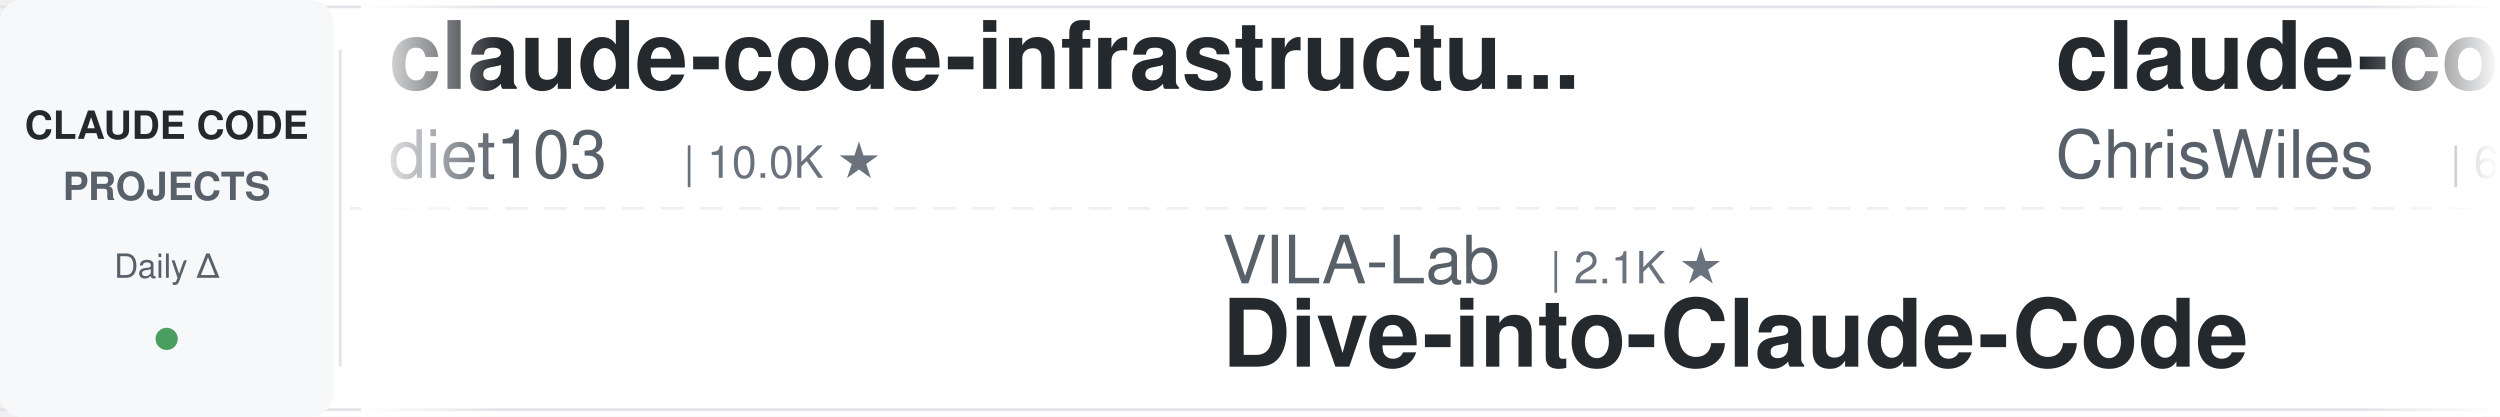
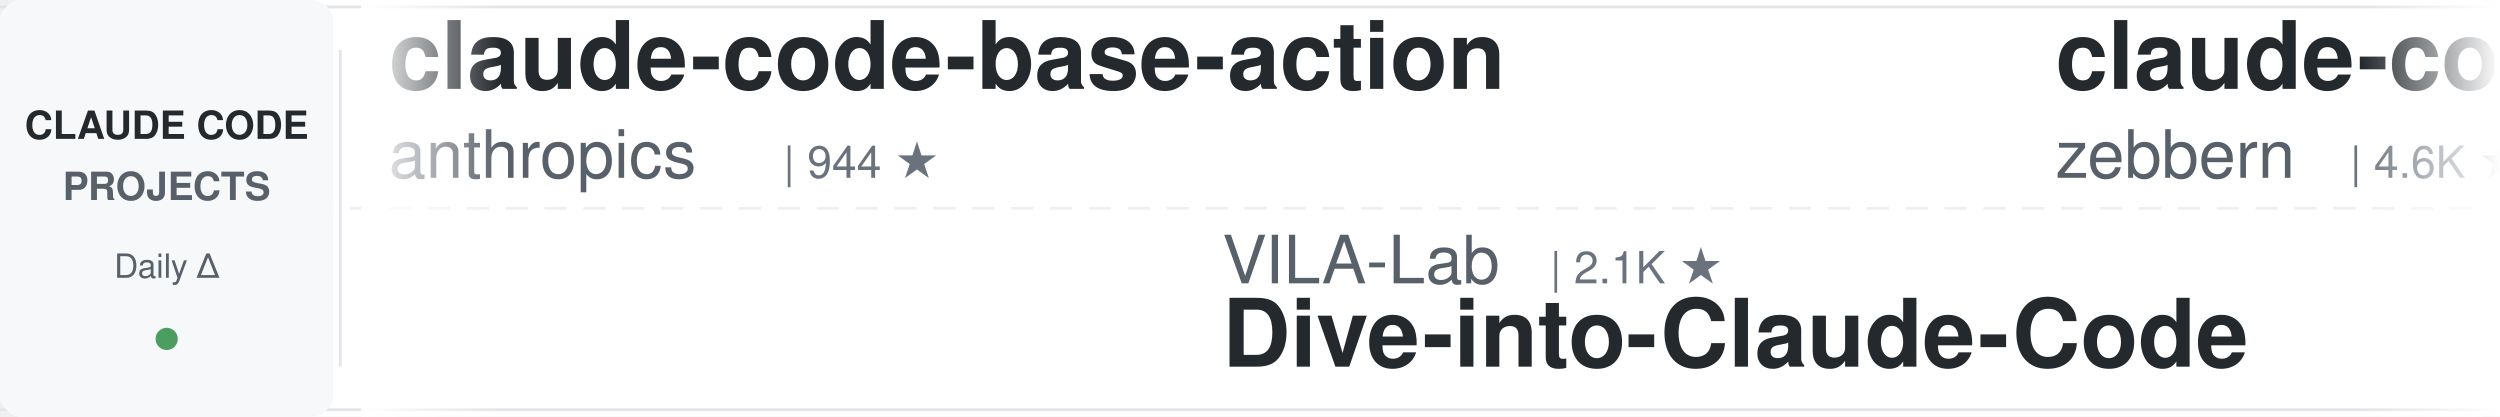
<svg xmlns="http://www.w3.org/2000/svg" width="900" height="150">
  <defs>
    <linearGradient id="leftFade" x1="0%" y1="0%" x2="100%" y2="0%">
      <stop offset="0%" style="stop-color:#ffffff;stop-opacity:1" />
      <stop offset="100%" style="stop-color:#ffffff;stop-opacity:0" />
    </linearGradient>
    <linearGradient id="rightFade" x1="0%" y1="0%" x2="100%" y2="0%">
      <stop offset="0%" style="stop-color:#ffffff;stop-opacity:0" />
      <stop offset="100%" style="stop-color:#ffffff;stop-opacity:1" />
    </linearGradient>
  </defs>
  <rect width="900" height="150" fill="#ffffff" rx="8" />
  <rect x="0" y="2" width="900" height="1" fill="#e1e4e8" />
  <rect x="0" y="147" width="900" height="1" fill="#e1e4e8" />
  <line x1="0" y1="75" x2="900" y2="75" stroke="#e1e4e8" stroke-width="1" stroke-dasharray="8 6" opacity="0.6" />
  <rect x="0" y="0" width="120" height="150" fill="#f6f8fa" rx="8" />
  <text x="60" y="50" font-family="-apple-system, BlinkMacSystemFont, 'Segoe UI', Helvetica, Arial, sans-serif" font-size="14" font-weight="600" fill="#24292e" text-anchor="middle">CLAUDE CODE</text>
  <text x="60" y="72" font-family="-apple-system, BlinkMacSystemFont, 'Segoe UI', Helvetica, Arial, sans-serif" font-size="14" font-weight="600" fill="#586069" text-anchor="middle">PROJECTS</text>
  <text x="60" y="100" font-family="-apple-system, BlinkMacSystemFont, 'Segoe UI', Helvetica, Arial, sans-serif" font-size="12" font-weight="500" fill="#586069" text-anchor="middle">Daily Δ</text>
  <circle cx="60" cy="122" r="4" fill="#22863a" opacity="0.8" />
  <rect x="122" y="18" width="1" height="114" fill="#e1e4e8" />
  <clipPath id="tickerClip">
    <rect x="130" y="0" width="770" height="150" />
  </clipPath>
  <g clip-path="url(#tickerClip)">
    <g id="tickerItems">
      <animateTransform attributeName="transform" attributeType="XML" type="translate" from="0 0" to="-3000 0" dur="54s" repeatCount="indefinite" />
      <g transform="translate(0, 0)">
-         <text x="140" y="32" font-family="-apple-system, BlinkMacSystemFont, 'Segoe UI', Helvetica, Arial, sans-serif" font-size="34" font-weight="600" fill="#24292e">claude-code-infrastructu...</text>
-         <text x="140" y="64" font-family="-apple-system, BlinkMacSystemFont, 'Segoe UI', Helvetica, Arial, sans-serif" font-size="24" font-weight="400" fill="#586069">diet103</text>
-         <text x="246" y="64" font-family="-apple-system, BlinkMacSystemFont, 'Segoe UI', Helvetica, Arial, sans-serif" font-size="16" font-weight="500" fill="#6a737d">| 10.0K ★</text>
+         <text x="140" y="32" font-family="-apple-system, BlinkMacSystemFont, 'Segoe UI', Helvetica, Arial, sans-serif" font-size="34" font-weight="600" fill="#24292e">claude-code-base-action</text>
+         <text x="140" y="64" font-family="-apple-system, BlinkMacSystemFont, 'Segoe UI', Helvetica, Arial, sans-serif" font-size="24" font-weight="400" fill="#586069">anthropics</text>
+         <text x="282" y="64" font-family="-apple-system, BlinkMacSystemFont, 'Segoe UI', Helvetica, Arial, sans-serif" font-size="16" font-weight="500" fill="#6a737d">| 944 ★</text>
      </g>
      <g transform="translate(300, 0)">
        <text x="140" y="102" font-family="-apple-system, BlinkMacSystemFont, 'Segoe UI', Helvetica, Arial, sans-serif" font-size="24" font-weight="400" fill="#586069">VILA-Lab</text>
        <text x="258" y="102" font-family="-apple-system, BlinkMacSystemFont, 'Segoe UI', Helvetica, Arial, sans-serif" font-size="16" font-weight="500" fill="#6a737d">| 2.1K ★</text>
        <text x="140" y="132" font-family="-apple-system, BlinkMacSystemFont, 'Segoe UI', Helvetica, Arial, sans-serif" font-size="34" font-weight="600" fill="#24292e">Dive-into-Claude-Code</text>
      </g>
      <g transform="translate(600, 0)">
-         <text x="140" y="32" font-family="-apple-system, BlinkMacSystemFont, 'Segoe UI', Helvetica, Arial, sans-serif" font-size="34" font-weight="600" fill="#24292e">claude-code-showcase</text>
-         <text x="140" y="64" font-family="-apple-system, BlinkMacSystemFont, 'Segoe UI', Helvetica, Arial, sans-serif" font-size="24" font-weight="400" fill="#586069">ChrisWiles</text>
-         <text x="282" y="64" font-family="-apple-system, BlinkMacSystemFont, 'Segoe UI', Helvetica, Arial, sans-serif" font-size="16" font-weight="500" fill="#6a737d">| 6.0K ★</text>
+         <text x="140" y="32" font-family="-apple-system, BlinkMacSystemFont, 'Segoe UI', Helvetica, Arial, sans-serif" font-size="34" font-weight="600" fill="#24292e">claude-code-guide</text>
+         <text x="140" y="64" font-family="-apple-system, BlinkMacSystemFont, 'Segoe UI', Helvetica, Arial, sans-serif" font-size="24" font-weight="400" fill="#586069">zebbern</text>
+         <text x="246" y="64" font-family="-apple-system, BlinkMacSystemFont, 'Segoe UI', Helvetica, Arial, sans-serif" font-size="16" font-weight="500" fill="#6a737d">| 4.6K ★</text>
      </g>
      <g transform="translate(900, 0)">
-         <text x="140" y="102" font-family="-apple-system, BlinkMacSystemFont, 'Segoe UI', Helvetica, Arial, sans-serif" font-size="24" font-weight="400" fill="#586069">anthropics</text>
-         <text x="282" y="102" font-family="-apple-system, BlinkMacSystemFont, 'Segoe UI', Helvetica, Arial, sans-serif" font-size="16" font-weight="500" fill="#6a737d">| 8.6K ★</text>
-         <text x="140" y="132" font-family="-apple-system, BlinkMacSystemFont, 'Segoe UI', Helvetica, Arial, sans-serif" font-size="34" font-weight="600" fill="#24292e">claude-code-action</text>
+         <text x="140" y="102" font-family="-apple-system, BlinkMacSystemFont, 'Segoe UI', Helvetica, Arial, sans-serif" font-size="24" font-weight="400" fill="#586069">Yuyz0112</text>
+         <text x="258" y="102" font-family="-apple-system, BlinkMacSystemFont, 'Segoe UI', Helvetica, Arial, sans-serif" font-size="16" font-weight="500" fill="#6a737d">| 2.4K ★</text>
+         <text x="140" y="132" font-family="-apple-system, BlinkMacSystemFont, 'Segoe UI', Helvetica, Arial, sans-serif" font-size="34" font-weight="600" fill="#24292e">claude-code-reverse</text>
      </g>
      <g transform="translate(1200, 0)">
-         <text x="140" y="32" font-family="-apple-system, BlinkMacSystemFont, 'Segoe UI', Helvetica, Arial, sans-serif" font-size="34" font-weight="600" fill="#24292e">how-claude-code-works</text>
-         <text x="140" y="64" font-family="-apple-system, BlinkMacSystemFont, 'Segoe UI', Helvetica, Arial, sans-serif" font-size="24" font-weight="400" fill="#586069">Windy3f3f3f3f</text>
-         <text x="318" y="64" font-family="-apple-system, BlinkMacSystemFont, 'Segoe UI', Helvetica, Arial, sans-serif" font-size="16" font-weight="500" fill="#6a737d">| 3.4K ★</text>
+         <text x="140" y="32" font-family="-apple-system, BlinkMacSystemFont, 'Segoe UI', Helvetica, Arial, sans-serif" font-size="34" font-weight="600" fill="#24292e">claude-code-telegram</text>
+         <text x="140" y="64" font-family="-apple-system, BlinkMacSystemFont, 'Segoe UI', Helvetica, Arial, sans-serif" font-size="24" font-weight="400" fill="#586069">RichardAtCT</text>
+         <text x="294" y="64" font-family="-apple-system, BlinkMacSystemFont, 'Segoe UI', Helvetica, Arial, sans-serif" font-size="16" font-weight="500" fill="#6a737d">| 2.8K ★</text>
      </g>
      <g transform="translate(1500, 0)">
        <text x="140" y="102" font-family="-apple-system, BlinkMacSystemFont, 'Segoe UI', Helvetica, Arial, sans-serif" font-size="24" font-weight="400" fill="#586069">alejandrobalderas</text>
        <text x="366" y="102" font-family="-apple-system, BlinkMacSystemFont, 'Segoe UI', Helvetica, Arial, sans-serif" font-size="16" font-weight="500" fill="#6a737d">| 2.8K ★</text>
        <text x="140" y="132" font-family="-apple-system, BlinkMacSystemFont, 'Segoe UI', Helvetica, Arial, sans-serif" font-size="34" font-weight="600" fill="#24292e">claude-code-from-source</text>
      </g>
      <g transform="translate(1800, 0)">
-         <text x="140" y="32" font-family="-apple-system, BlinkMacSystemFont, 'Segoe UI', Helvetica, Arial, sans-serif" font-size="34" font-weight="600" fill="#24292e">everything-claude-code-z...</text>
-         <text x="140" y="64" font-family="-apple-system, BlinkMacSystemFont, 'Segoe UI', Helvetica, Arial, sans-serif" font-size="24" font-weight="400" fill="#586069">xu-xiang</text>
-         <text x="258" y="64" font-family="-apple-system, BlinkMacSystemFont, 'Segoe UI', Helvetica, Arial, sans-serif" font-size="16" font-weight="500" fill="#6a737d">| 1.9K ★</text>
+         <text x="140" y="32" font-family="-apple-system, BlinkMacSystemFont, 'Segoe UI', Helvetica, Arial, sans-serif" font-size="34" font-weight="600" fill="#24292e">oh-my-claudecode</text>
+         <text x="140" y="64" font-family="-apple-system, BlinkMacSystemFont, 'Segoe UI', Helvetica, Arial, sans-serif" font-size="24" font-weight="400" fill="#586069">Yeachan-Heo</text>
+         <text x="294" y="64" font-family="-apple-system, BlinkMacSystemFont, 'Segoe UI', Helvetica, Arial, sans-serif" font-size="16" font-weight="500" fill="#6a737d">| 38.5K ★</text>
      </g>
      <g transform="translate(2100, 0)">
-         <text x="140" y="102" font-family="-apple-system, BlinkMacSystemFont, 'Segoe UI', Helvetica, Arial, sans-serif" font-size="24" font-weight="400" fill="#586069">nicedreamzapp</text>
-         <text x="318" y="102" font-family="-apple-system, BlinkMacSystemFont, 'Segoe UI', Helvetica, Arial, sans-serif" font-size="16" font-weight="500" fill="#6a737d">| 3.2K ★</text>
-         <text x="140" y="132" font-family="-apple-system, BlinkMacSystemFont, 'Segoe UI', Helvetica, Arial, sans-serif" font-size="34" font-weight="600" fill="#24292e">claude-code-local</text>
+         <text x="140" y="102" font-family="-apple-system, BlinkMacSystemFont, 'Segoe UI', Helvetica, Arial, sans-serif" font-size="24" font-weight="400" fill="#586069">pedrohcgs</text>
+         <text x="270" y="102" font-family="-apple-system, BlinkMacSystemFont, 'Segoe UI', Helvetica, Arial, sans-serif" font-size="16" font-weight="500" fill="#6a737d">| 1.5K ★</text>
+         <text x="140" y="132" font-family="-apple-system, BlinkMacSystemFont, 'Segoe UI', Helvetica, Arial, sans-serif" font-size="34" font-weight="600" fill="#24292e">claude-code-my-workflow</text>
      </g>
      <g transform="translate(2400, 0)">
-         <text x="140" y="32" font-family="-apple-system, BlinkMacSystemFont, 'Segoe UI', Helvetica, Arial, sans-serif" font-size="34" font-weight="600" fill="#24292e">claude-code-cheat-sheet</text>
-         <text x="140" y="64" font-family="-apple-system, BlinkMacSystemFont, 'Segoe UI', Helvetica, Arial, sans-serif" font-size="24" font-weight="400" fill="#586069">Njengah</text>
-         <text x="246" y="64" font-family="-apple-system, BlinkMacSystemFont, 'Segoe UI', Helvetica, Arial, sans-serif" font-size="16" font-weight="500" fill="#6a737d">| 1.9K ★</text>
+         <text x="140" y="32" font-family="-apple-system, BlinkMacSystemFont, 'Segoe UI', Helvetica, Arial, sans-serif" font-size="34" font-weight="600" fill="#24292e">claude-coder</text>
+         <text x="140" y="64" font-family="-apple-system, BlinkMacSystemFont, 'Segoe UI', Helvetica, Arial, sans-serif" font-size="24" font-weight="400" fill="#586069">kodu-ai</text>
+         <text x="246" y="64" font-family="-apple-system, BlinkMacSystemFont, 'Segoe UI', Helvetica, Arial, sans-serif" font-size="16" font-weight="500" fill="#6a737d">| 5.2K ★</text>
      </g>
      <g transform="translate(2700, 0)">
-         <text x="140" y="102" font-family="-apple-system, BlinkMacSystemFont, 'Segoe UI', Helvetica, Arial, sans-serif" font-size="24" font-weight="400" fill="#586069">rohitg00</text>
-         <text x="258" y="102" font-family="-apple-system, BlinkMacSystemFont, 'Segoe UI', Helvetica, Arial, sans-serif" font-size="16" font-weight="500" fill="#6a737d">| 2.5K ★</text>
-         <text x="140" y="132" font-family="-apple-system, BlinkMacSystemFont, 'Segoe UI', Helvetica, Arial, sans-serif" font-size="34" font-weight="600" fill="#24292e">awesome-claude-code-tool...</text>
+         <text x="140" y="102" font-family="-apple-system, BlinkMacSystemFont, 'Segoe UI', Helvetica, Arial, sans-serif" font-size="24" font-weight="400" fill="#586069">Cranot</text>
+         <text x="234" y="102" font-family="-apple-system, BlinkMacSystemFont, 'Segoe UI', Helvetica, Arial, sans-serif" font-size="16" font-weight="500" fill="#6a737d">| 2.9K ★</text>
+         <text x="140" y="132" font-family="-apple-system, BlinkMacSystemFont, 'Segoe UI', Helvetica, Arial, sans-serif" font-size="34" font-weight="600" fill="#24292e">claude-code-guide</text>
      </g>
      <g transform="translate(3000, 0)">
-         <text x="140" y="32" font-family="-apple-system, BlinkMacSystemFont, 'Segoe UI', Helvetica, Arial, sans-serif" font-size="34" font-weight="600" fill="#24292e">claude-code-infrastructu...</text>
-         <text x="140" y="64" font-family="-apple-system, BlinkMacSystemFont, 'Segoe UI', Helvetica, Arial, sans-serif" font-size="24" font-weight="400" fill="#586069">diet103</text>
-         <text x="246" y="64" font-family="-apple-system, BlinkMacSystemFont, 'Segoe UI', Helvetica, Arial, sans-serif" font-size="16" font-weight="500" fill="#6a737d">| 10.0K ★</text>
+         <text x="140" y="32" font-family="-apple-system, BlinkMacSystemFont, 'Segoe UI', Helvetica, Arial, sans-serif" font-size="34" font-weight="600" fill="#24292e">claude-code-base-action</text>
+         <text x="140" y="64" font-family="-apple-system, BlinkMacSystemFont, 'Segoe UI', Helvetica, Arial, sans-serif" font-size="24" font-weight="400" fill="#586069">anthropics</text>
+         <text x="282" y="64" font-family="-apple-system, BlinkMacSystemFont, 'Segoe UI', Helvetica, Arial, sans-serif" font-size="16" font-weight="500" fill="#6a737d">| 944 ★</text>
      </g>
      <g transform="translate(3300, 0)">
        <text x="140" y="102" font-family="-apple-system, BlinkMacSystemFont, 'Segoe UI', Helvetica, Arial, sans-serif" font-size="24" font-weight="400" fill="#586069">VILA-Lab</text>
        <text x="258" y="102" font-family="-apple-system, BlinkMacSystemFont, 'Segoe UI', Helvetica, Arial, sans-serif" font-size="16" font-weight="500" fill="#6a737d">| 2.1K ★</text>
        <text x="140" y="132" font-family="-apple-system, BlinkMacSystemFont, 'Segoe UI', Helvetica, Arial, sans-serif" font-size="34" font-weight="600" fill="#24292e">Dive-into-Claude-Code</text>
      </g>
      <g transform="translate(3600, 0)">
-         <text x="140" y="32" font-family="-apple-system, BlinkMacSystemFont, 'Segoe UI', Helvetica, Arial, sans-serif" font-size="34" font-weight="600" fill="#24292e">claude-code-showcase</text>
-         <text x="140" y="64" font-family="-apple-system, BlinkMacSystemFont, 'Segoe UI', Helvetica, Arial, sans-serif" font-size="24" font-weight="400" fill="#586069">ChrisWiles</text>
-         <text x="282" y="64" font-family="-apple-system, BlinkMacSystemFont, 'Segoe UI', Helvetica, Arial, sans-serif" font-size="16" font-weight="500" fill="#6a737d">| 6.0K ★</text>
+         <text x="140" y="32" font-family="-apple-system, BlinkMacSystemFont, 'Segoe UI', Helvetica, Arial, sans-serif" font-size="34" font-weight="600" fill="#24292e">claude-code-guide</text>
+         <text x="140" y="64" font-family="-apple-system, BlinkMacSystemFont, 'Segoe UI', Helvetica, Arial, sans-serif" font-size="24" font-weight="400" fill="#586069">zebbern</text>
+         <text x="246" y="64" font-family="-apple-system, BlinkMacSystemFont, 'Segoe UI', Helvetica, Arial, sans-serif" font-size="16" font-weight="500" fill="#6a737d">| 4.6K ★</text>
      </g>
      <g transform="translate(3900, 0)">
-         <text x="140" y="102" font-family="-apple-system, BlinkMacSystemFont, 'Segoe UI', Helvetica, Arial, sans-serif" font-size="24" font-weight="400" fill="#586069">anthropics</text>
-         <text x="282" y="102" font-family="-apple-system, BlinkMacSystemFont, 'Segoe UI', Helvetica, Arial, sans-serif" font-size="16" font-weight="500" fill="#6a737d">| 8.6K ★</text>
-         <text x="140" y="132" font-family="-apple-system, BlinkMacSystemFont, 'Segoe UI', Helvetica, Arial, sans-serif" font-size="34" font-weight="600" fill="#24292e">claude-code-action</text>
+         <text x="140" y="102" font-family="-apple-system, BlinkMacSystemFont, 'Segoe UI', Helvetica, Arial, sans-serif" font-size="24" font-weight="400" fill="#586069">Yuyz0112</text>
+         <text x="258" y="102" font-family="-apple-system, BlinkMacSystemFont, 'Segoe UI', Helvetica, Arial, sans-serif" font-size="16" font-weight="500" fill="#6a737d">| 2.4K ★</text>
+         <text x="140" y="132" font-family="-apple-system, BlinkMacSystemFont, 'Segoe UI', Helvetica, Arial, sans-serif" font-size="34" font-weight="600" fill="#24292e">claude-code-reverse</text>
      </g>
    </g>
  </g>
  <rect x="130" y="0" width="50" height="150" fill="url(#leftFade)" />
  <rect x="850" y="0" width="50" height="150" fill="url(#rightFade)" />
</svg>
